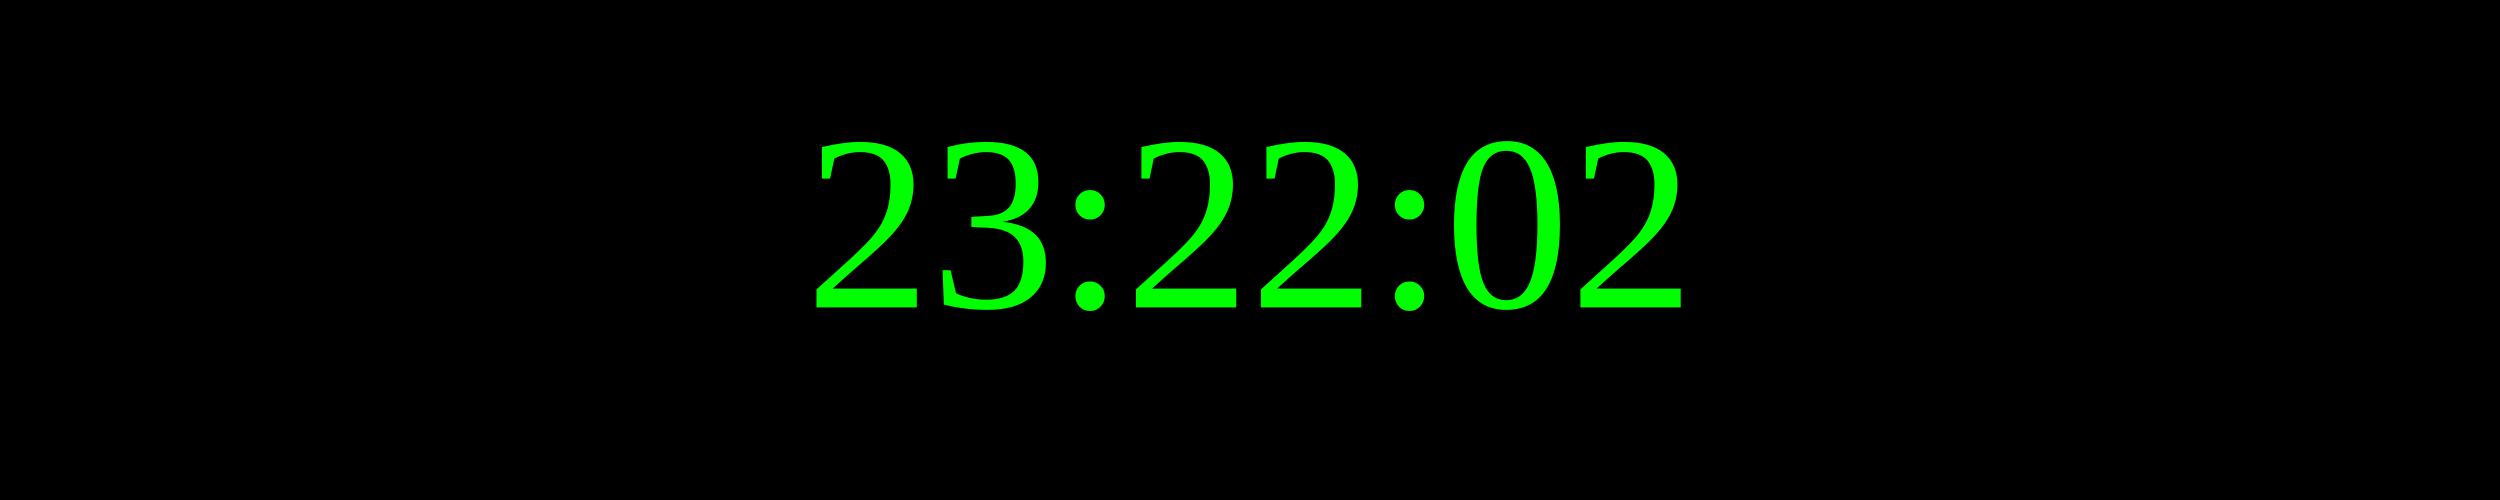
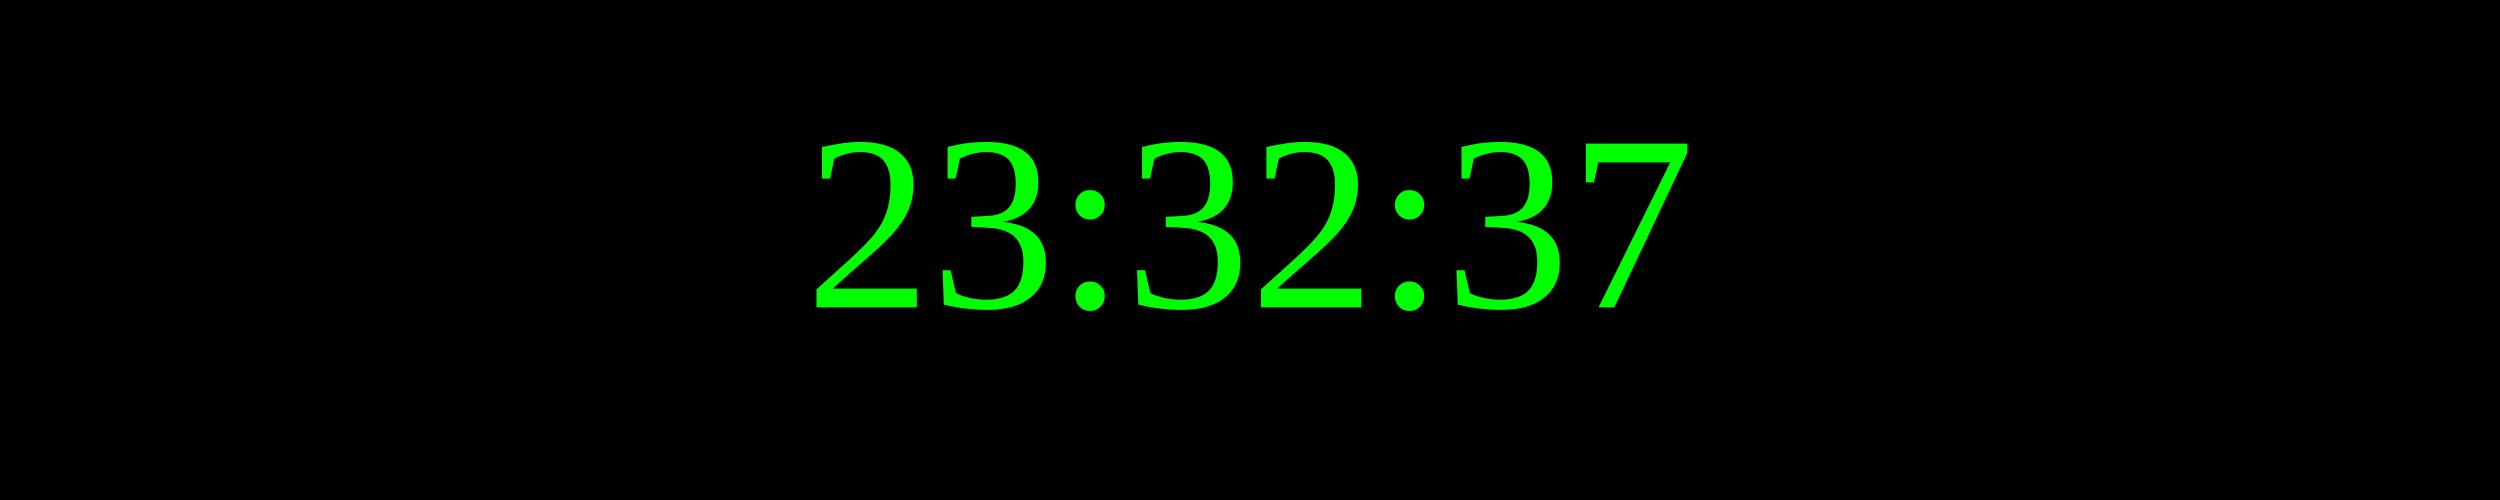
<svg xmlns="http://www.w3.org/2000/svg" width="250" height="50">
  <rect width="100%" height="100%" fill="black" />
  <text x="50%" y="50%" font-size="25" fill="lime" text-anchor="middle" dominant-baseline="middle">
- 23:22:02
+ 23:32:37
</text>
</svg>
